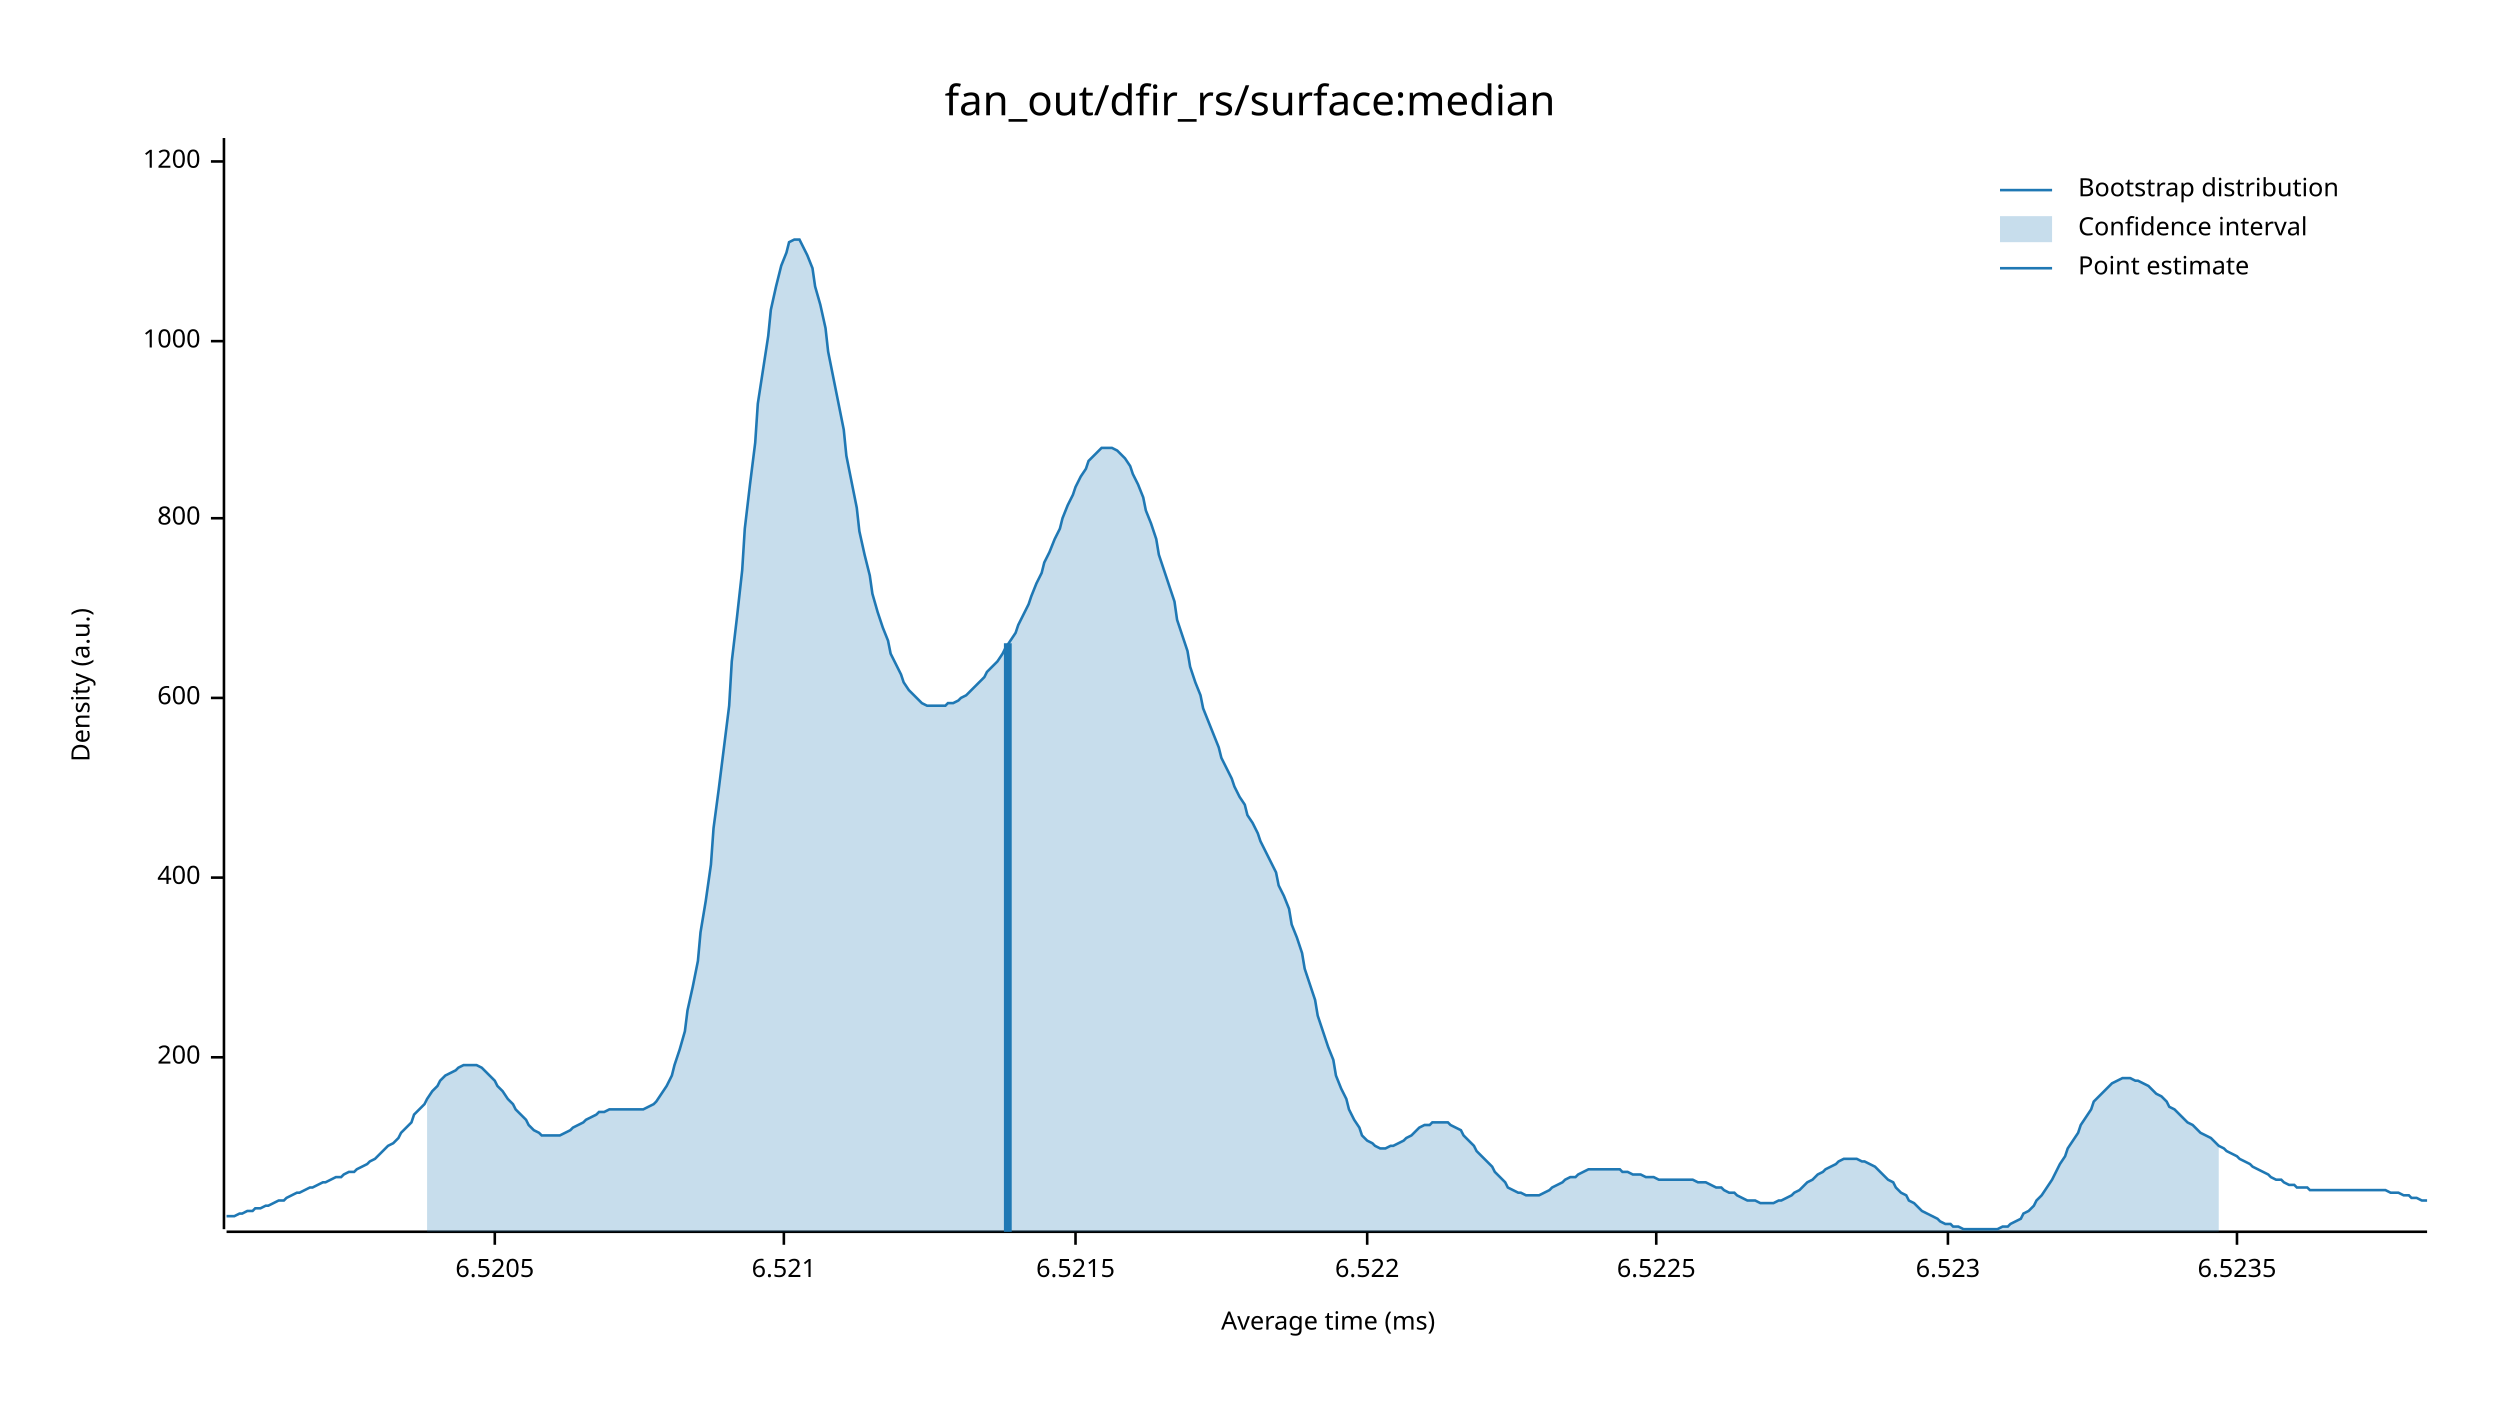
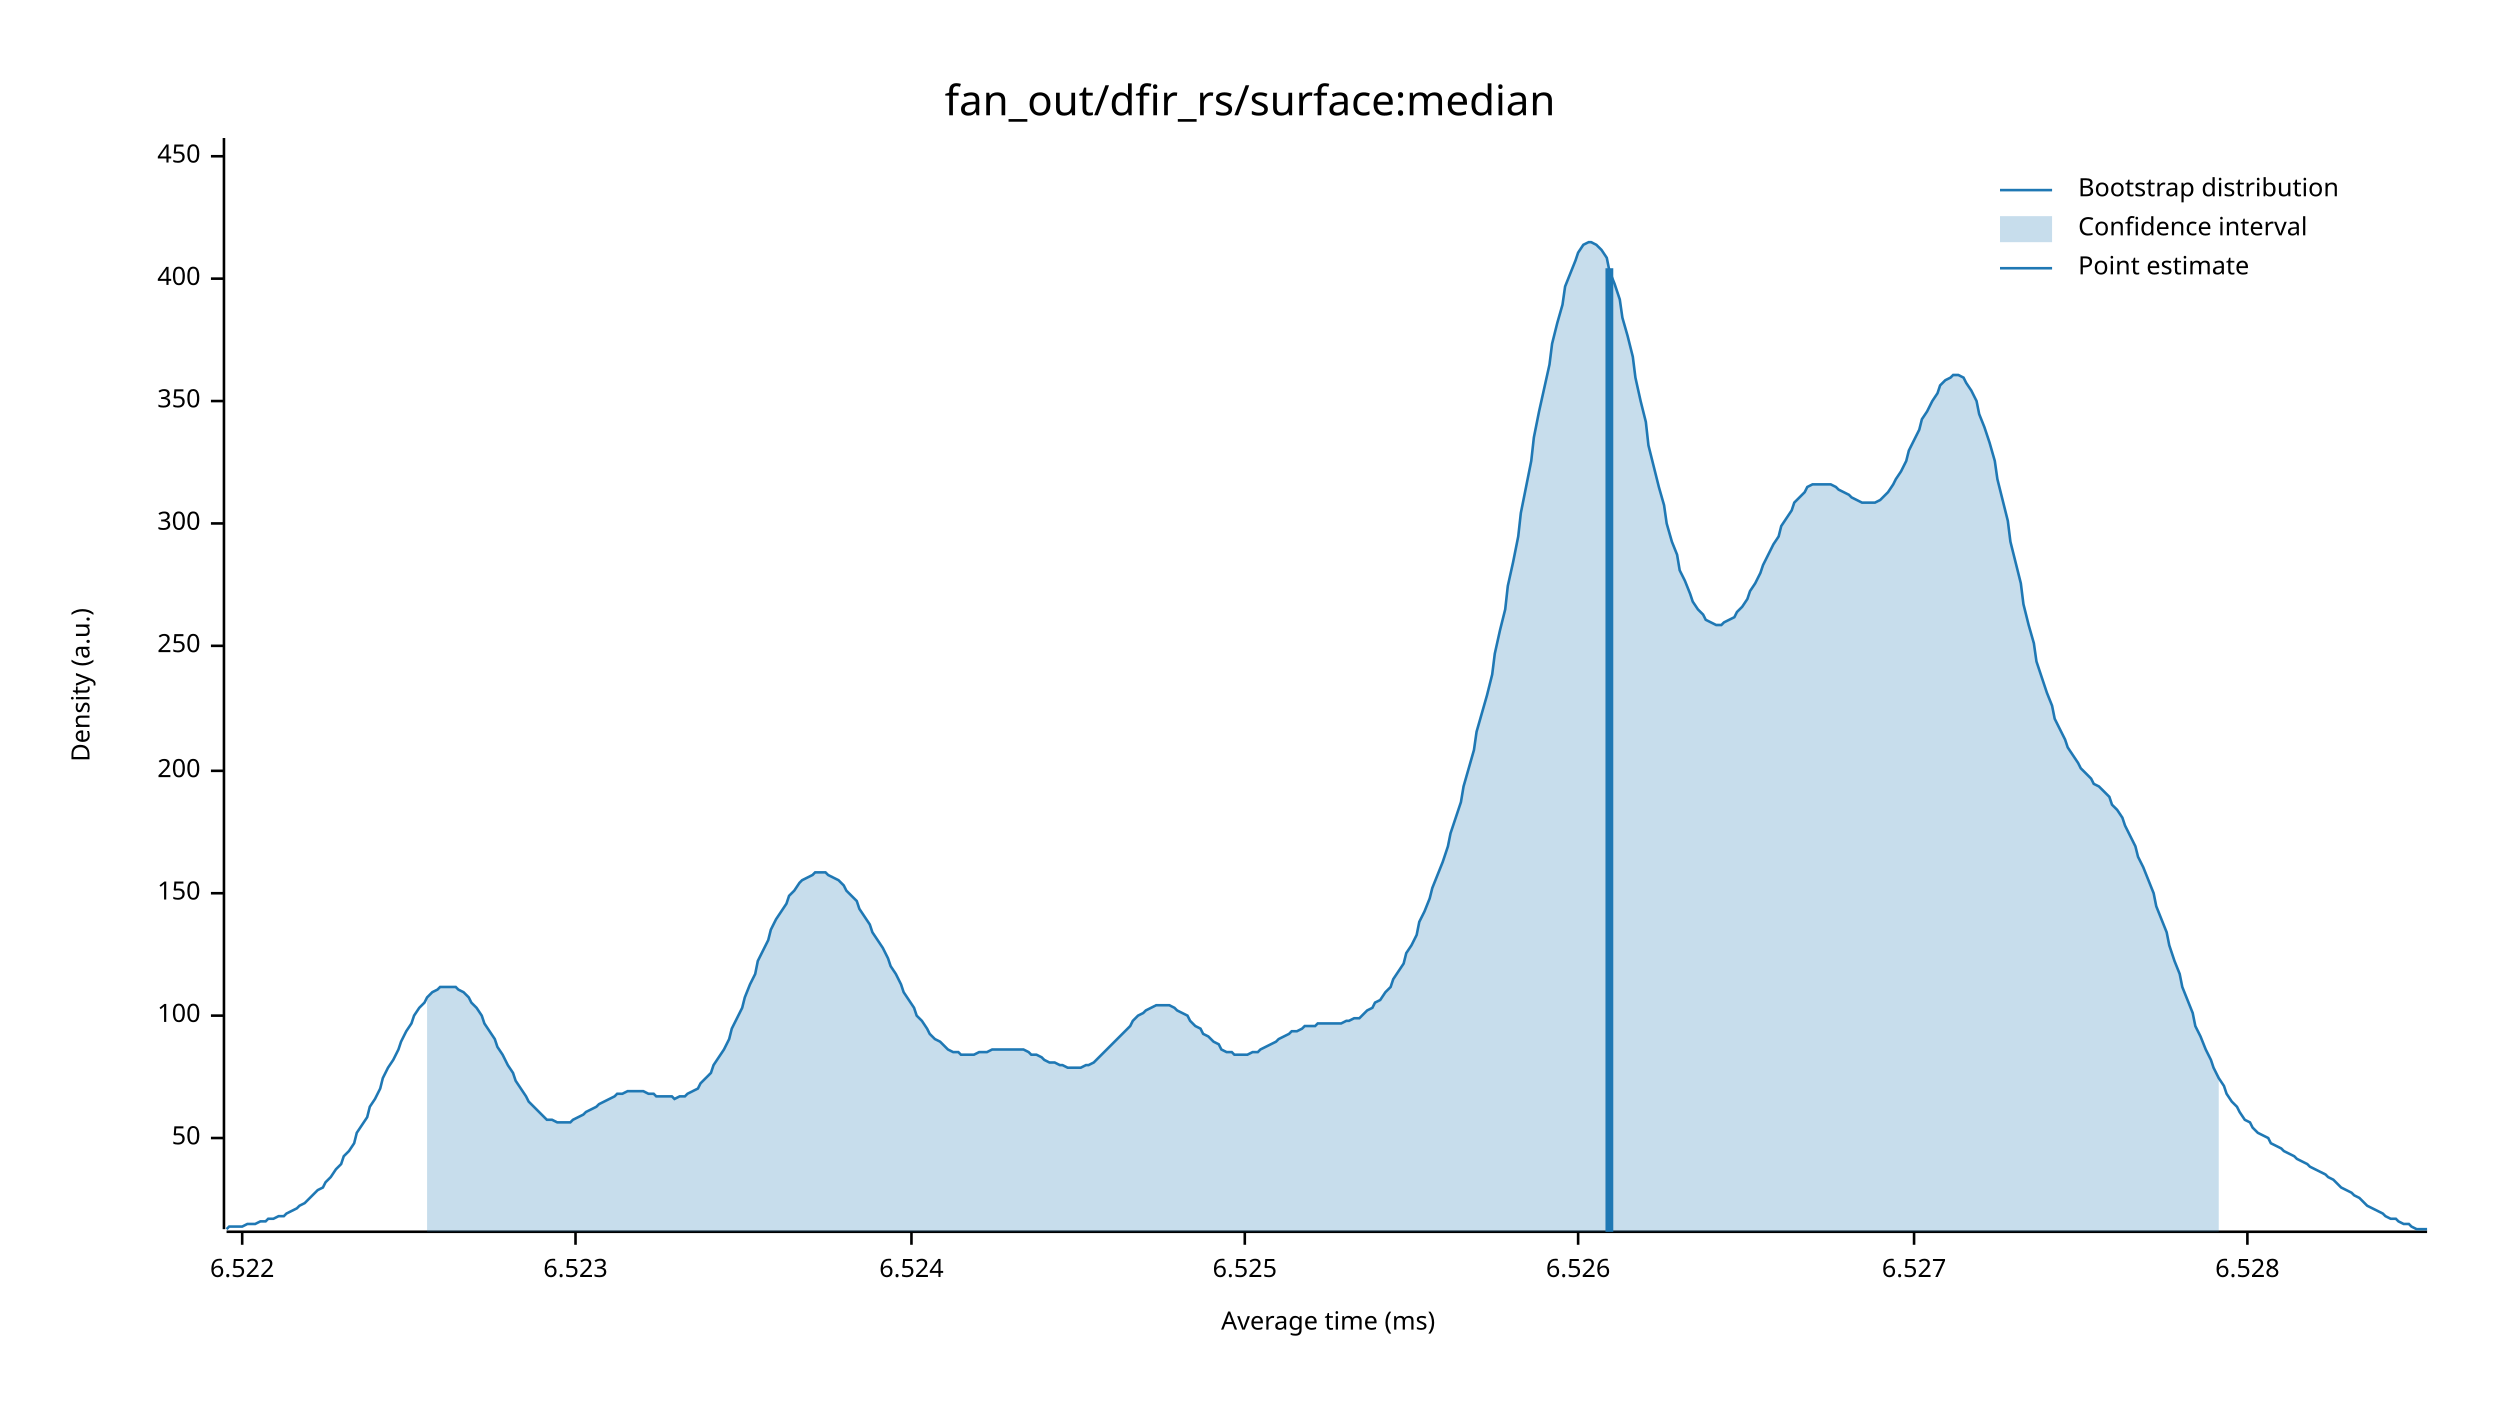
<svg xmlns="http://www.w3.org/2000/svg" width="960" height="540" viewBox="0 0 960 540">
  <text x="480" y="32" dy="0.76em" text-anchor="middle" font-family="sans-serif" font-size="16.129" opacity="1" fill="#000000">
fan_out/dfir_rs/surface:median
</text>
  <text x="27" y="263" dy="0.76em" text-anchor="middle" font-family="sans-serif" font-size="9.677" opacity="1" fill="#000000" transform="rotate(270, 27, 263)">
Density (a.u.)
</text>
  <text x="510" y="513" dy="-0.5ex" text-anchor="middle" font-family="sans-serif" font-size="9.677" opacity="1" fill="#000000">
Average time (ms)
</text>
  <polyline fill="none" opacity="1" stroke="#000000" stroke-width="1" points="86,53 86,472 " />
-   <text x="77" y="406" dy="0.5ex" text-anchor="end" font-family="sans-serif" font-size="9.677" opacity="1" fill="#000000">
+   <text x="77" y="437" dy="0.5ex" text-anchor="end" font-family="sans-serif" font-size="9.677" opacity="1" fill="#000000">
+ 50
+ </text>
+   <polyline fill="none" opacity="1" stroke="#000000" stroke-width="1" points="81,437 86,437 " />
+   <text x="77" y="390" dy="0.5ex" text-anchor="end" font-family="sans-serif" font-size="9.677" opacity="1" fill="#000000">
+ 100
+ </text>
+   <polyline fill="none" opacity="1" stroke="#000000" stroke-width="1" points="81,390 86,390 " />
+   <text x="77" y="343" dy="0.5ex" text-anchor="end" font-family="sans-serif" font-size="9.677" opacity="1" fill="#000000">
+ 150
+ </text>
+   <polyline fill="none" opacity="1" stroke="#000000" stroke-width="1" points="81,343 86,343 " />
+   <text x="77" y="296" dy="0.5ex" text-anchor="end" font-family="sans-serif" font-size="9.677" opacity="1" fill="#000000">
200
</text>
-   <polyline fill="none" opacity="1" stroke="#000000" stroke-width="1" points="81,406 86,406 " />
-   <text x="77" y="337" dy="0.5ex" text-anchor="end" font-family="sans-serif" font-size="9.677" opacity="1" fill="#000000">
+   <polyline fill="none" opacity="1" stroke="#000000" stroke-width="1" points="81,296 86,296 " />
+   <text x="77" y="248" dy="0.5ex" text-anchor="end" font-family="sans-serif" font-size="9.677" opacity="1" fill="#000000">
+ 250
+ </text>
+   <polyline fill="none" opacity="1" stroke="#000000" stroke-width="1" points="81,248 86,248 " />
+   <text x="77" y="201" dy="0.5ex" text-anchor="end" font-family="sans-serif" font-size="9.677" opacity="1" fill="#000000">
+ 300
+ </text>
+   <polyline fill="none" opacity="1" stroke="#000000" stroke-width="1" points="81,201 86,201 " />
+   <text x="77" y="154" dy="0.5ex" text-anchor="end" font-family="sans-serif" font-size="9.677" opacity="1" fill="#000000">
+ 350
+ </text>
+   <polyline fill="none" opacity="1" stroke="#000000" stroke-width="1" points="81,154 86,154 " />
+   <text x="77" y="107" dy="0.5ex" text-anchor="end" font-family="sans-serif" font-size="9.677" opacity="1" fill="#000000">
400
</text>
-   <polyline fill="none" opacity="1" stroke="#000000" stroke-width="1" points="81,337 86,337 " />
-   <text x="77" y="268" dy="0.5ex" text-anchor="end" font-family="sans-serif" font-size="9.677" opacity="1" fill="#000000">
- 600
+   <polyline fill="none" opacity="1" stroke="#000000" stroke-width="1" points="81,107 86,107 " />
+   <text x="77" y="60" dy="0.5ex" text-anchor="end" font-family="sans-serif" font-size="9.677" opacity="1" fill="#000000">
+ 450
</text>
-   <polyline fill="none" opacity="1" stroke="#000000" stroke-width="1" points="81,268 86,268 " />
-   <text x="77" y="199" dy="0.5ex" text-anchor="end" font-family="sans-serif" font-size="9.677" opacity="1" fill="#000000">
- 800
- </text>
-   <polyline fill="none" opacity="1" stroke="#000000" stroke-width="1" points="81,199 86,199 " />
-   <text x="77" y="131" dy="0.5ex" text-anchor="end" font-family="sans-serif" font-size="9.677" opacity="1" fill="#000000">
- 1000
- </text>
-   <polyline fill="none" opacity="1" stroke="#000000" stroke-width="1" points="81,131 86,131 " />
-   <text x="77" y="62" dy="0.5ex" text-anchor="end" font-family="sans-serif" font-size="9.677" opacity="1" fill="#000000">
- 1200
- </text>
-   <polyline fill="none" opacity="1" stroke="#000000" stroke-width="1" points="81,62 86,62 " />
+   <polyline fill="none" opacity="1" stroke="#000000" stroke-width="1" points="81,60 86,60 " />
  <polyline fill="none" opacity="1" stroke="#000000" stroke-width="1" points="87,473 932,473 " />
-   <text x="190" y="483" dy="0.76em" text-anchor="middle" font-family="sans-serif" font-size="9.677" opacity="1" fill="#000000">
- 6.5205
- </text>
-   <polyline fill="none" opacity="1" stroke="#000000" stroke-width="1" points="190,473 190,478 " />
-   <text x="301" y="483" dy="0.76em" text-anchor="middle" font-family="sans-serif" font-size="9.677" opacity="1" fill="#000000">
- 6.521
- </text>
-   <polyline fill="none" opacity="1" stroke="#000000" stroke-width="1" points="301,473 301,478 " />
-   <text x="413" y="483" dy="0.76em" text-anchor="middle" font-family="sans-serif" font-size="9.677" opacity="1" fill="#000000">
- 6.5215
- </text>
-   <polyline fill="none" opacity="1" stroke="#000000" stroke-width="1" points="413,473 413,478 " />
-   <text x="525" y="483" dy="0.76em" text-anchor="middle" font-family="sans-serif" font-size="9.677" opacity="1" fill="#000000">
+   <text x="93" y="483" dy="0.76em" text-anchor="middle" font-family="sans-serif" font-size="9.677" opacity="1" fill="#000000">
6.522
</text>
-   <polyline fill="none" opacity="1" stroke="#000000" stroke-width="1" points="525,473 525,478 " />
-   <text x="636" y="483" dy="0.76em" text-anchor="middle" font-family="sans-serif" font-size="9.677" opacity="1" fill="#000000">
- 6.5225
- </text>
-   <polyline fill="none" opacity="1" stroke="#000000" stroke-width="1" points="636,473 636,478 " />
-   <text x="748" y="483" dy="0.76em" text-anchor="middle" font-family="sans-serif" font-size="9.677" opacity="1" fill="#000000">
+   <polyline fill="none" opacity="1" stroke="#000000" stroke-width="1" points="93,473 93,478 " />
+   <text x="221" y="483" dy="0.76em" text-anchor="middle" font-family="sans-serif" font-size="9.677" opacity="1" fill="#000000">
6.523
</text>
-   <polyline fill="none" opacity="1" stroke="#000000" stroke-width="1" points="748,473 748,478 " />
-   <text x="859" y="483" dy="0.76em" text-anchor="middle" font-family="sans-serif" font-size="9.677" opacity="1" fill="#000000">
- 6.5235
+   <polyline fill="none" opacity="1" stroke="#000000" stroke-width="1" points="221,473 221,478 " />
+   <text x="350" y="483" dy="0.76em" text-anchor="middle" font-family="sans-serif" font-size="9.677" opacity="1" fill="#000000">
+ 6.524
</text>
-   <polyline fill="none" opacity="1" stroke="#000000" stroke-width="1" points="859,473 859,478 " />
-   <polyline fill="none" opacity="1" stroke="#1F78B4" stroke-width="1" points="87,467 88,467 90,467 92,466 93,466 95,465 97,465 98,464 100,464 102,463 103,463 105,462 107,461 109,461 110,460 112,459 114,458 115,458 117,457 119,456 120,456 122,455 124,454 125,454 127,453 129,452 131,452 132,451 134,450 136,450 137,449 139,448 141,447 142,446 144,445 146,443 147,442 149,440 151,439 153,437 154,435 156,433 158,431 159,428 161,426 163,424 164,422 166,419 168,417 169,415 171,413 173,412 175,411 176,410 178,409 180,409 181,409 183,409 185,410 186,411 188,413 190,415 191,417 193,419 195,422 197,424 198,426 200,428 202,430 203,432 205,434 207,435 208,436 210,436 212,436 214,436 215,436 217,435 219,434 220,433 222,432 224,431 225,430 227,429 229,428 230,427 232,427 234,426 236,426 237,426 239,426 241,426 242,426 244,426 246,426 247,426 249,425 251,424 252,423 254,420 256,417 258,413 259,409 261,403 263,396 264,388 266,379 268,369 269,358 271,346 273,332 274,318 276,303 278,287 280,271 281,254 283,237 285,219 286,203 288,186 290,170 291,155 293,142 295,129 296,119 298,110 300,102 302,97 303,93 305,92 307,92 308,94 310,98 312,103 313,110 315,117 317,126 318,135 320,145 322,155 324,165 325,175 327,185 329,195 330,204 332,213 334,221 335,228 337,235 339,241 341,246 342,251 344,255 346,259 347,262 349,265 351,267 352,268 354,270 356,271 357,271 359,271 361,271 363,271 364,270 366,270 368,269 369,268 371,267 373,265 374,264 376,262 378,260 379,258 381,256 383,254 385,251 386,249 388,246 390,243 391,240 393,236 395,232 396,229 398,224 400,220 401,216 403,212 405,207 407,203 408,199 410,194 412,190 413,187 415,183 417,180 418,177 420,175 422,173 423,172 425,172 427,172 429,173 430,174 432,176 434,179 435,182 437,186 439,191 440,196 442,201 444,207 445,213 447,219 449,225 451,231 452,238 454,244 456,250 457,256 459,262 461,267 462,272 464,277 466,282 468,287 469,291 471,295 473,299 474,302 476,306 478,309 479,313 481,316 483,320 484,323 486,327 488,331 490,335 491,340 493,344 495,349 496,355 498,360 500,366 501,372 503,378 505,384 506,390 508,396 510,402 512,407 513,413 515,418 517,422 518,426 520,430 522,433 523,436 525,438 527,439 528,440 530,441 532,441 534,440 535,440 537,439 539,438 540,437 542,436 544,434 545,433 547,432 549,432 550,431 552,431 554,431 556,431 557,432 559,433 561,434 562,436 564,438 566,440 567,442 569,444 571,446 573,448 574,450 576,452 578,454 579,456 581,457 583,458 584,458 586,459 588,459 589,459 591,459 593,458 595,457 596,456 598,455 600,454 601,453 603,452 605,452 606,451 608,450 610,449 611,449 613,449 615,449 617,449 618,449 620,449 622,449 623,450 625,450 627,451 628,451 630,451 632,452 633,452 635,452 637,453 639,453 640,453 642,453 644,453 645,453 647,453 649,453 650,453 652,454 654,454 655,454 657,455 659,456 661,456 662,457 664,458 666,458 667,459 669,460 671,461 672,461 674,461 676,462 677,462 679,462 681,462 683,461 684,461 686,460 688,459 689,458 691,457 693,455 694,454 696,453 698,451 700,450 701,449 703,448 705,447 706,446 708,445 710,445 711,445 713,445 715,446 716,446 718,447 720,448 722,450 723,451 725,453 727,454 728,456 730,458 732,459 733,461 735,462 737,464 738,465 740,466 742,467 744,468 745,469 747,470 749,470 750,471 752,471 754,472 755,472 757,472 759,472 760,472 762,472 764,472 766,472 767,472 769,471 771,471 772,470 774,469 776,468 777,466 779,465 781,463 782,461 784,459 786,456 788,453 789,451 791,447 793,444 794,441 796,438 798,435 799,432 801,429 803,426 804,423 806,421 808,419 810,417 811,416 813,415 815,414 816,414 818,414 820,415 821,415 823,416 825,417 827,419 828,420 830,421 832,423 833,425 835,426 837,428 838,429 840,431 842,432 843,433 845,435 847,436 849,437 850,438 852,440 854,441 855,442 857,443 859,444 860,445 862,446 864,447 865,448 867,449 869,450 871,451 872,452 874,453 876,453 877,454 879,455 881,455 882,456 884,456 886,456 887,457 889,457 891,457 893,457 894,457 896,457 898,457 899,457 901,457 903,457 904,457 906,457 908,457 909,457 911,457 913,457 915,457 916,457 918,458 920,458 921,458 923,459 925,459 926,460 928,460 930,461 932,461 " />
-   <polygon opacity="0.25" fill="#1F78B4" points="164,422 166,419 168,417 169,415 171,413 173,412 175,411 176,410 178,409 180,409 181,409 183,409 185,410 186,411 188,413 190,415 191,417 193,419 195,422 197,424 198,426 200,428 202,430 203,432 205,434 207,435 208,436 210,436 212,436 214,436 215,436 217,435 219,434 220,433 222,432 224,431 225,430 227,429 229,428 230,427 232,427 234,426 236,426 237,426 239,426 241,426 242,426 244,426 246,426 247,426 249,425 251,424 252,423 254,420 256,417 258,413 259,409 261,403 263,396 264,388 266,379 268,369 269,358 271,346 273,332 274,318 276,303 278,287 280,271 281,254 283,237 285,219 286,203 288,186 290,170 291,155 293,142 295,129 296,119 298,110 300,102 302,97 303,93 305,92 307,92 308,94 310,98 312,103 313,110 315,117 317,126 318,135 320,145 322,155 324,165 325,175 327,185 329,195 330,204 332,213 334,221 335,228 337,235 339,241 341,246 342,251 344,255 346,259 347,262 349,265 351,267 352,268 354,270 356,271 357,271 359,271 361,271 363,271 364,270 366,270 368,269 369,268 371,267 373,265 374,264 376,262 378,260 379,258 381,256 383,254 385,251 386,249 388,246 390,243 391,240 393,236 395,232 396,229 398,224 400,220 401,216 403,212 405,207 407,203 408,199 410,194 412,190 413,187 415,183 417,180 418,177 420,175 422,173 423,172 425,172 427,172 429,173 430,174 432,176 434,179 435,182 437,186 439,191 440,196 442,201 444,207 445,213 447,219 449,225 451,231 452,238 454,244 456,250 457,256 459,262 461,267 462,272 464,277 466,282 468,287 469,291 471,295 473,299 474,302 476,306 478,309 479,313 481,316 483,320 484,323 486,327 488,331 490,335 491,340 493,344 495,349 496,355 498,360 500,366 501,372 503,378 505,384 506,390 508,396 510,402 512,407 513,413 515,418 517,422 518,426 520,430 522,433 523,436 525,438 527,439 528,440 530,441 532,441 534,440 535,440 537,439 539,438 540,437 542,436 544,434 545,433 547,432 549,432 550,431 552,431 554,431 556,431 557,432 559,433 561,434 562,436 564,438 566,440 567,442 569,444 571,446 573,448 574,450 576,452 578,454 579,456 581,457 583,458 584,458 586,459 588,459 589,459 591,459 593,458 595,457 596,456 598,455 600,454 601,453 603,452 605,452 606,451 608,450 610,449 611,449 613,449 615,449 617,449 618,449 620,449 622,449 623,450 625,450 627,451 628,451 630,451 632,452 633,452 635,452 637,453 639,453 640,453 642,453 644,453 645,453 647,453 649,453 650,453 652,454 654,454 655,454 657,455 659,456 661,456 662,457 664,458 666,458 667,459 669,460 671,461 672,461 674,461 676,462 677,462 679,462 681,462 683,461 684,461 686,460 688,459 689,458 691,457 693,455 694,454 696,453 698,451 700,450 701,449 703,448 705,447 706,446 708,445 710,445 711,445 713,445 715,446 716,446 718,447 720,448 722,450 723,451 725,453 727,454 728,456 730,458 732,459 733,461 735,462 737,464 738,465 740,466 742,467 744,468 745,469 747,470 749,470 750,471 752,471 754,472 755,472 757,472 759,472 760,472 762,472 764,472 766,472 767,472 769,471 771,471 772,470 774,469 776,468 777,466 779,465 781,463 782,461 784,459 786,456 788,453 789,451 791,447 793,444 794,441 796,438 798,435 799,432 801,429 803,426 804,423 806,421 808,419 810,417 811,416 813,415 815,414 816,414 818,414 820,415 821,415 823,416 825,417 827,419 828,420 830,421 832,423 833,425 835,426 837,428 838,429 840,431 842,432 843,433 845,435 847,436 849,437 850,438 852,440 852,473 164,473 " />
-   <polyline fill="none" opacity="1" stroke="#1F78B4" stroke-width="3" points="387,473 387,247 " />
+   <polyline fill="none" opacity="1" stroke="#000000" stroke-width="1" points="350,473 350,478 " />
+   <text x="478" y="483" dy="0.76em" text-anchor="middle" font-family="sans-serif" font-size="9.677" opacity="1" fill="#000000">
+ 6.525
+ </text>
+   <polyline fill="none" opacity="1" stroke="#000000" stroke-width="1" points="478,473 478,478 " />
+   <text x="606" y="483" dy="0.76em" text-anchor="middle" font-family="sans-serif" font-size="9.677" opacity="1" fill="#000000">
+ 6.526
+ </text>
+   <polyline fill="none" opacity="1" stroke="#000000" stroke-width="1" points="606,473 606,478 " />
+   <text x="735" y="483" dy="0.76em" text-anchor="middle" font-family="sans-serif" font-size="9.677" opacity="1" fill="#000000">
+ 6.527
+ </text>
+   <polyline fill="none" opacity="1" stroke="#000000" stroke-width="1" points="735,473 735,478 " />
+   <text x="863" y="483" dy="0.76em" text-anchor="middle" font-family="sans-serif" font-size="9.677" opacity="1" fill="#000000">
+ 6.528
+ </text>
+   <polyline fill="none" opacity="1" stroke="#000000" stroke-width="1" points="863,473 863,478 " />
+   <polyline fill="none" opacity="1" stroke="#1F78B4" stroke-width="1" points="87,472 88,471 90,471 92,471 93,471 95,470 97,470 98,470 100,469 102,469 103,468 105,468 107,467 109,467 110,466 112,465 114,464 115,463 117,462 119,460 120,459 122,457 124,456 125,454 127,452 129,449 131,447 132,444 134,442 136,439 137,435 139,432 141,429 142,425 144,422 146,418 147,414 149,410 151,407 153,403 154,400 156,396 158,393 159,390 161,387 163,385 164,383 166,381 168,380 169,379 171,379 173,379 175,379 176,380 178,381 180,383 181,385 183,387 185,390 186,393 188,396 190,399 191,402 193,405 195,409 197,412 198,415 200,418 202,421 203,423 205,425 207,427 208,428 210,430 212,430 214,431 215,431 217,431 219,431 220,430 222,429 224,428 225,427 227,426 229,425 230,424 232,423 234,422 236,421 237,420 239,420 241,419 242,419 244,419 246,419 247,419 249,420 251,420 252,421 254,421 256,421 258,421 259,422 261,421 263,421 264,420 266,419 268,418 269,416 271,414 273,412 274,409 276,406 278,403 280,399 281,395 283,391 285,387 286,383 288,378 290,374 291,369 293,365 295,361 296,357 298,353 300,350 302,347 303,344 305,342 307,339 308,338 310,337 312,336 313,335 315,335 317,335 318,336 320,337 322,338 324,340 325,342 327,344 329,346 330,349 332,352 334,355 335,358 337,361 339,364 341,368 342,371 344,374 346,378 347,381 349,384 351,387 352,390 354,392 356,395 357,397 359,399 361,400 363,402 364,403 366,404 368,404 369,405 371,405 373,405 374,405 376,404 378,404 379,404 381,403 383,403 385,403 386,403 388,403 390,403 391,403 393,403 395,404 396,405 398,405 400,406 401,407 403,408 405,408 407,409 408,409 410,410 412,410 413,410 415,410 417,409 418,409 420,408 422,406 423,405 425,403 427,401 429,399 430,398 432,396 434,394 435,392 437,390 439,389 440,388 442,387 444,386 445,386 447,386 449,386 451,387 452,388 454,389 456,390 457,392 459,394 461,395 462,397 464,398 466,400 468,401 469,403 471,404 473,404 474,405 476,405 478,405 479,405 481,404 483,404 484,403 486,402 488,401 490,400 491,399 493,398 495,397 496,396 498,396 500,395 501,394 503,394 505,394 506,393 508,393 510,393 512,393 513,393 515,393 517,392 518,392 520,391 522,391 523,390 525,388 527,387 528,385 530,384 532,381 534,379 535,376 537,373 539,370 540,366 542,363 544,359 545,354 547,350 549,345 550,341 552,336 554,331 556,325 557,320 559,314 561,308 562,302 564,295 566,288 567,281 569,274 571,267 573,259 574,251 576,242 578,234 579,225 581,216 583,206 584,197 586,187 588,177 589,168 591,158 593,149 595,140 596,132 598,124 600,117 601,110 603,105 605,100 606,97 608,94 610,93 611,93 613,94 615,96 617,99 618,104 620,109 622,115 623,122 625,129 627,137 628,145 630,154 632,162 633,171 635,179 637,187 639,194 640,201 642,208 644,213 645,219 647,223 649,228 650,231 652,234 654,236 655,238 657,239 659,240 661,240 662,239 664,238 666,237 667,235 669,233 671,230 672,227 674,224 676,220 677,217 679,213 681,209 683,206 684,202 686,199 688,196 689,193 691,191 693,189 694,187 696,186 698,186 700,186 701,186 703,186 705,187 706,188 708,189 710,190 711,191 713,192 715,193 716,193 718,193 720,193 722,192 723,191 725,189 727,186 728,184 730,181 732,177 733,173 735,169 737,165 738,161 740,158 742,154 744,151 745,148 747,146 749,145 750,144 752,144 754,145 755,147 757,150 759,154 760,159 762,164 764,170 766,177 767,184 769,192 771,200 772,208 774,216 776,224 777,232 779,240 781,247 782,254 784,260 786,266 788,271 789,276 791,280 793,284 794,287 796,290 798,293 799,295 801,297 803,299 804,301 806,302 808,304 810,306 811,309 813,311 815,314 816,317 818,321 820,325 821,329 823,333 825,338 827,343 828,348 830,353 832,358 833,363 835,369 837,374 838,379 840,384 842,389 843,394 845,398 847,403 849,407 850,410 852,414 854,417 855,420 857,423 859,425 860,427 862,430 864,431 865,433 867,435 869,436 871,437 872,439 874,440 876,441 877,442 879,443 881,444 882,445 884,446 886,447 887,448 889,449 891,450 893,451 894,452 896,453 898,455 899,456 901,457 903,458 904,459 906,460 908,462 909,463 911,464 913,465 915,466 916,467 918,468 920,468 921,469 923,470 925,470 926,471 928,472 930,472 932,472 " />
+   <polygon opacity="0.25" fill="#1F78B4" points="164,383 166,381 168,380 169,379 171,379 173,379 175,379 176,380 178,381 180,383 181,385 183,387 185,390 186,393 188,396 190,399 191,402 193,405 195,409 197,412 198,415 200,418 202,421 203,423 205,425 207,427 208,428 210,430 212,430 214,431 215,431 217,431 219,431 220,430 222,429 224,428 225,427 227,426 229,425 230,424 232,423 234,422 236,421 237,420 239,420 241,419 242,419 244,419 246,419 247,419 249,420 251,420 252,421 254,421 256,421 258,421 259,422 261,421 263,421 264,420 266,419 268,418 269,416 271,414 273,412 274,409 276,406 278,403 280,399 281,395 283,391 285,387 286,383 288,378 290,374 291,369 293,365 295,361 296,357 298,353 300,350 302,347 303,344 305,342 307,339 308,338 310,337 312,336 313,335 315,335 317,335 318,336 320,337 322,338 324,340 325,342 327,344 329,346 330,349 332,352 334,355 335,358 337,361 339,364 341,368 342,371 344,374 346,378 347,381 349,384 351,387 352,390 354,392 356,395 357,397 359,399 361,400 363,402 364,403 366,404 368,404 369,405 371,405 373,405 374,405 376,404 378,404 379,404 381,403 383,403 385,403 386,403 388,403 390,403 391,403 393,403 395,404 396,405 398,405 400,406 401,407 403,408 405,408 407,409 408,409 410,410 412,410 413,410 415,410 417,409 418,409 420,408 422,406 423,405 425,403 427,401 429,399 430,398 432,396 434,394 435,392 437,390 439,389 440,388 442,387 444,386 445,386 447,386 449,386 451,387 452,388 454,389 456,390 457,392 459,394 461,395 462,397 464,398 466,400 468,401 469,403 471,404 473,404 474,405 476,405 478,405 479,405 481,404 483,404 484,403 486,402 488,401 490,400 491,399 493,398 495,397 496,396 498,396 500,395 501,394 503,394 505,394 506,393 508,393 510,393 512,393 513,393 515,393 517,392 518,392 520,391 522,391 523,390 525,388 527,387 528,385 530,384 532,381 534,379 535,376 537,373 539,370 540,366 542,363 544,359 545,354 547,350 549,345 550,341 552,336 554,331 556,325 557,320 559,314 561,308 562,302 564,295 566,288 567,281 569,274 571,267 573,259 574,251 576,242 578,234 579,225 581,216 583,206 584,197 586,187 588,177 589,168 591,158 593,149 595,140 596,132 598,124 600,117 601,110 603,105 605,100 606,97 608,94 610,93 611,93 613,94 615,96 617,99 618,104 620,109 622,115 623,122 625,129 627,137 628,145 630,154 632,162 633,171 635,179 637,187 639,194 640,201 642,208 644,213 645,219 647,223 649,228 650,231 652,234 654,236 655,238 657,239 659,240 661,240 662,239 664,238 666,237 667,235 669,233 671,230 672,227 674,224 676,220 677,217 679,213 681,209 683,206 684,202 686,199 688,196 689,193 691,191 693,189 694,187 696,186 698,186 700,186 701,186 703,186 705,187 706,188 708,189 710,190 711,191 713,192 715,193 716,193 718,193 720,193 722,192 723,191 725,189 727,186 728,184 730,181 732,177 733,173 735,169 737,165 738,161 740,158 742,154 744,151 745,148 747,146 749,145 750,144 752,144 754,145 755,147 757,150 759,154 760,159 762,164 764,170 766,177 767,184 769,192 771,200 772,208 774,216 776,224 777,232 779,240 781,247 782,254 784,260 786,266 788,271 789,276 791,280 793,284 794,287 796,290 798,293 799,295 801,297 803,299 804,301 806,302 808,304 810,306 811,309 813,311 815,314 816,317 818,321 820,325 821,329 823,333 825,338 827,343 828,348 830,353 832,358 833,363 835,369 837,374 838,379 840,384 842,389 843,394 845,398 847,403 849,407 850,410 852,414 852,473 164,473 " />
+   <polyline fill="none" opacity="1" stroke="#1F78B4" stroke-width="3" points="618,473 618,103 " />
  <text x="798" y="68" dy="0.76em" text-anchor="start" font-family="sans-serif" font-size="9.677" opacity="1" fill="#000000">
Bootstrap distribution
</text>
  <text x="798" y="83" dy="0.76em" text-anchor="start" font-family="sans-serif" font-size="9.677" opacity="1" fill="#000000">
Confidence interval
</text>
  <text x="798" y="98" dy="0.76em" text-anchor="start" font-family="sans-serif" font-size="9.677" opacity="1" fill="#000000">
Point estimate
</text>
  <polyline fill="none" opacity="1" stroke="#1F78B4" stroke-width="1" points="768,73 788,73 " />
  <rect x="768" y="83" width="20" height="10" opacity="0.25" fill="#1F78B4" stroke="none" />
  <polyline fill="none" opacity="1" stroke="#1F78B4" stroke-width="1" points="768,103 788,103 " />
</svg>
